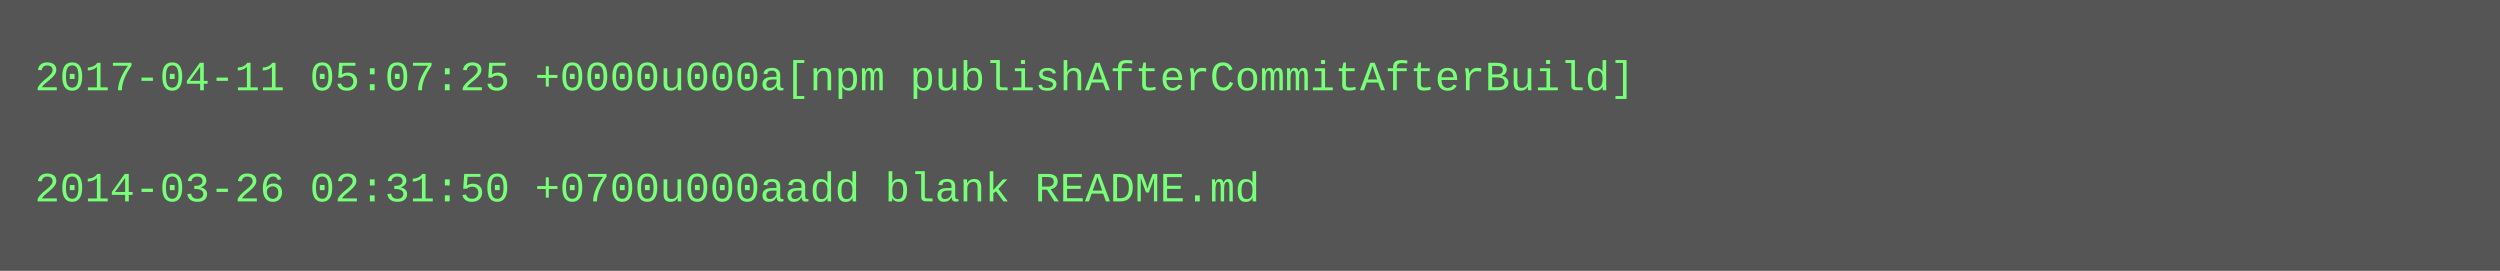
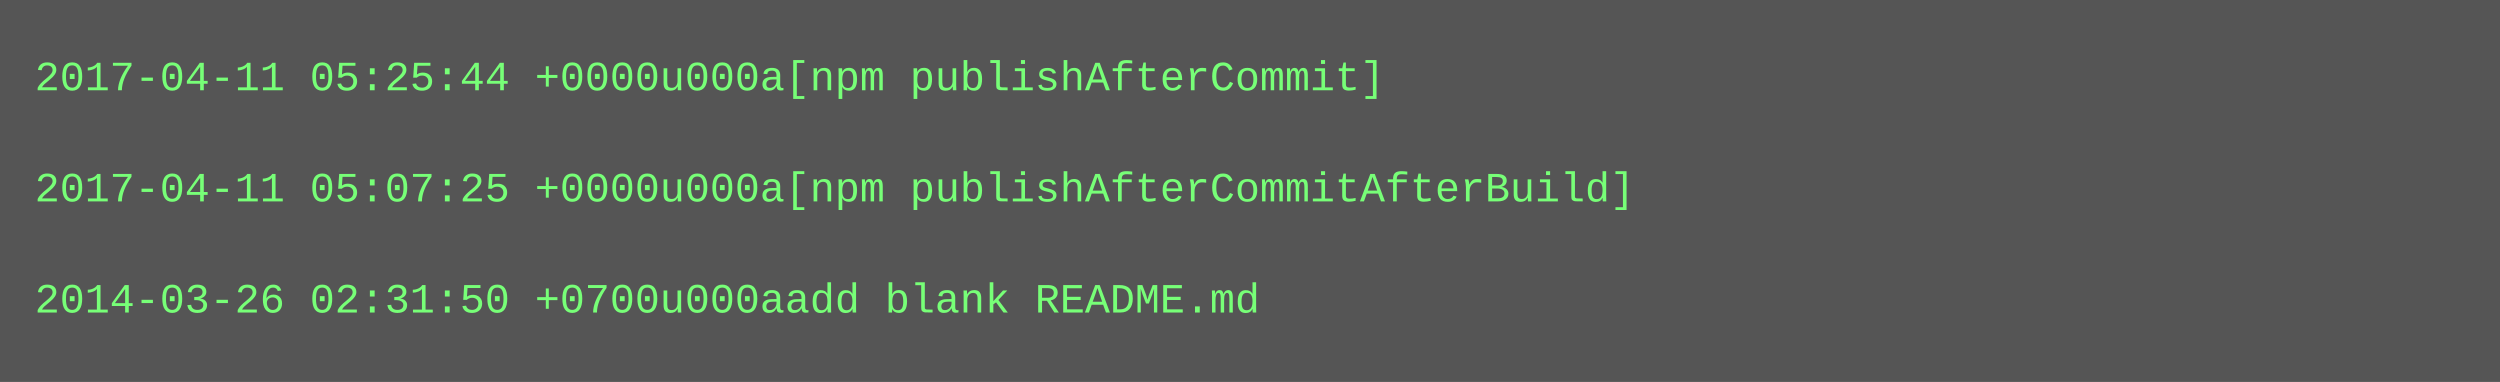
- <svg xmlns="http://www.w3.org/2000/svg" height="78" width="720">
-   <rect height="78" fill="#555" width="720" />
+ <svg xmlns="http://www.w3.org/2000/svg" height="110" width="720">
+   <rect height="110" fill="#555" width="720" />
  <text fill="#7f7" font-family="Courier New" font-size="12" xml:space="preserve">
-     <tspan x="10" y="26">2017-04-11 05:07:25 +0000u000a[npm publishAfterCommitAfterBuild]</tspan>
+     <tspan x="10" y="26">2017-04-11 05:25:44 +0000u000a[npm publishAfterCommit]</tspan>
    <tspan x="10" y="42" />
-     <tspan x="10" y="58">2014-03-26 02:31:50 +0700u000aadd blank README.md</tspan>
+     <tspan x="10" y="58">2017-04-11 05:07:25 +0000u000a[npm publishAfterCommitAfterBuild]</tspan>
+     <tspan x="10" y="74" />
+     <tspan x="10" y="90">2014-03-26 02:31:50 +0700u000aadd blank README.md</tspan>
  </text>
</svg>
